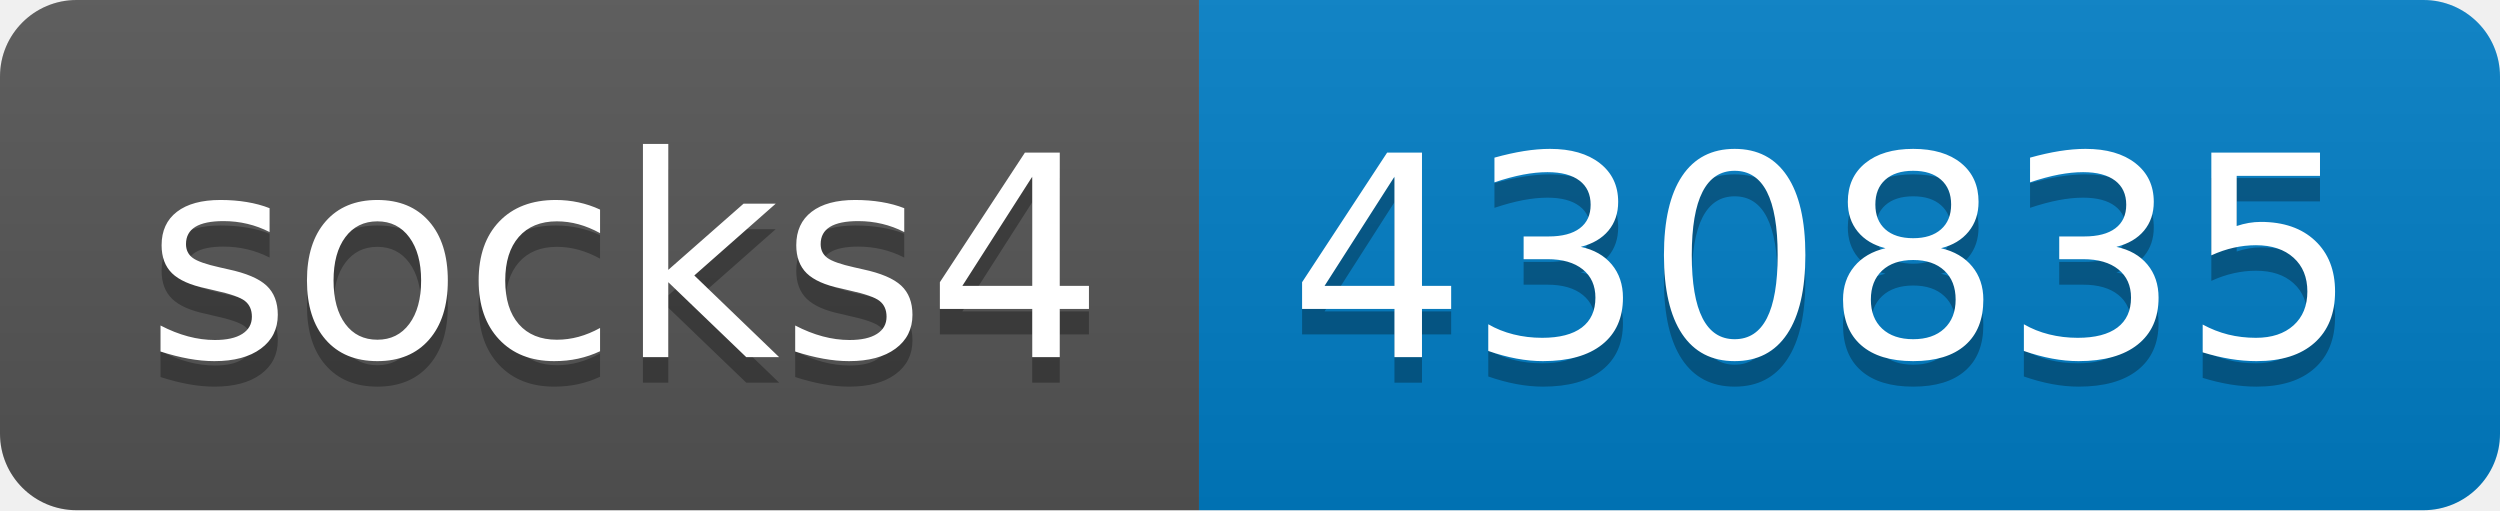
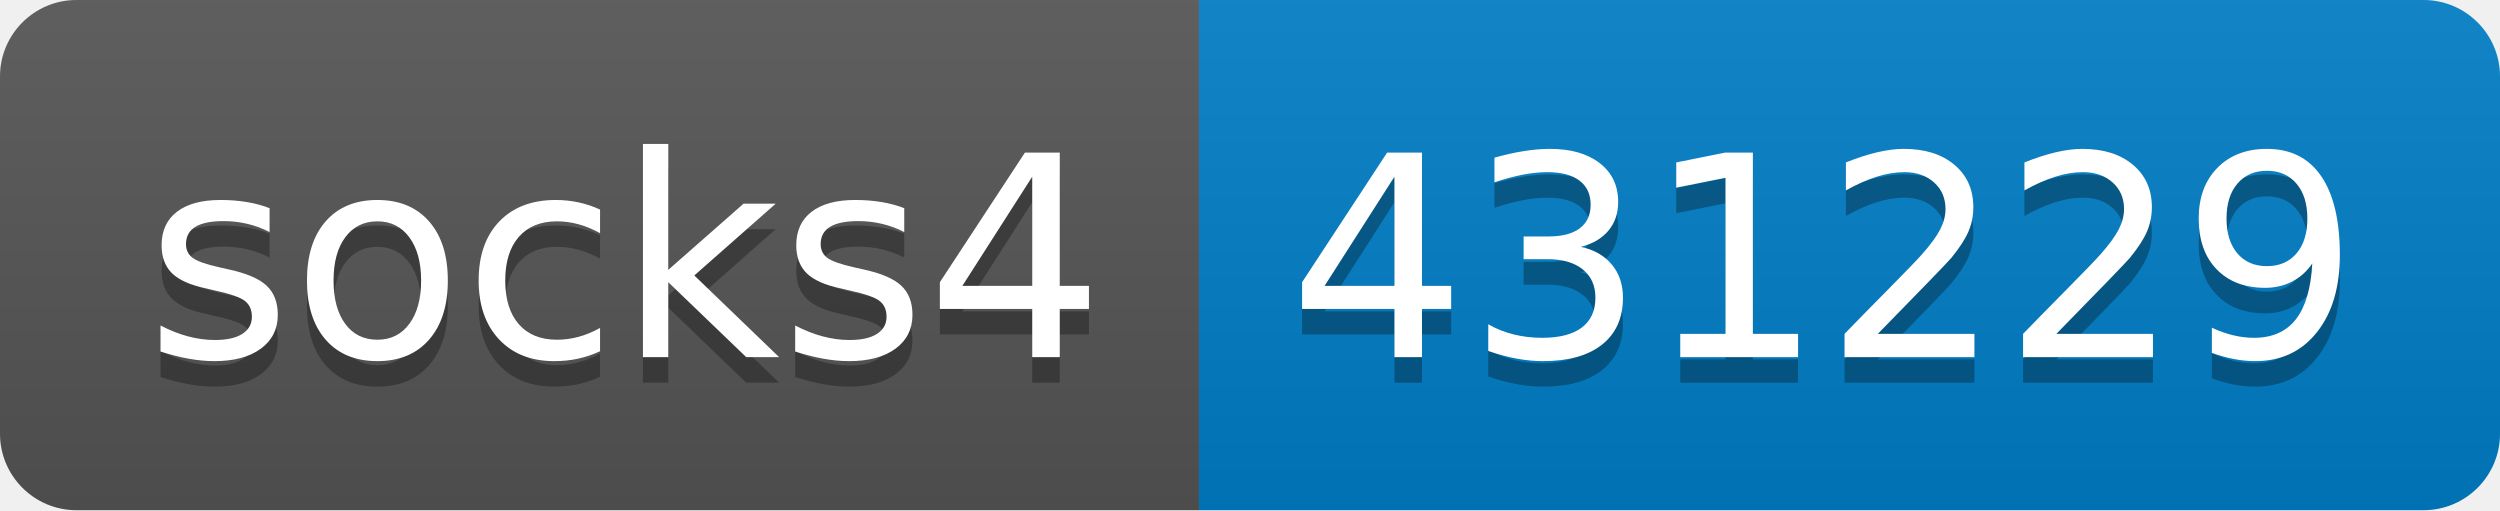
- <svg xmlns="http://www.w3.org/2000/svg" width="98" height="20" role="img" aria-label="socks4: 430835">
+ <svg xmlns="http://www.w3.org/2000/svg" width="98" height="20" role="img" aria-label="socks4: 431229">
  <linearGradient id="s" x2="0" y2="100%">
    <stop offset="0" stop-color="#bbb" stop-opacity=".1" />
    <stop offset="1" stop-opacity=".1" />
  </linearGradient>
  <clipPath id="r">
    <rect width="98" height="20" rx="3" fill="#fff" />
  </clipPath>
  <g clip-path="url(#r)">
    <rect width="47" height="20" fill="#555" />
    <rect x="47" width="51" height="20" fill="#007ec6" />
    <rect width="98" height="20" fill="url(#s)" />
  </g>
  <g fill="#fff" text-anchor="middle" font-family="Verdana,Geneva,DejaVu Sans,sans-serif" text-rendering="geometricPrecision" font-size="110">
    <text aria-hidden="true" x="245" y="150" fill="#010101" fill-opacity=".3" transform="scale(.1)" textLength="370">socks4</text>
    <text x="245" y="140" transform="scale(.1)" fill="#fff" textLength="370">socks4</text>
-     <text aria-hidden="true" x="715" y="150" fill="#010101" fill-opacity=".3" transform="scale(.1)" textLength="410">430835</text>
-     <text x="715" y="140" transform="scale(.1)" fill="#fff" textLength="410">430835</text>
+     <text aria-hidden="true" x="715" y="150" fill="#010101" fill-opacity=".3" transform="scale(.1)" textLength="410">431229</text>
+     <text x="715" y="140" transform="scale(.1)" fill="#fff" textLength="410">431229</text>
  </g>
</svg>
